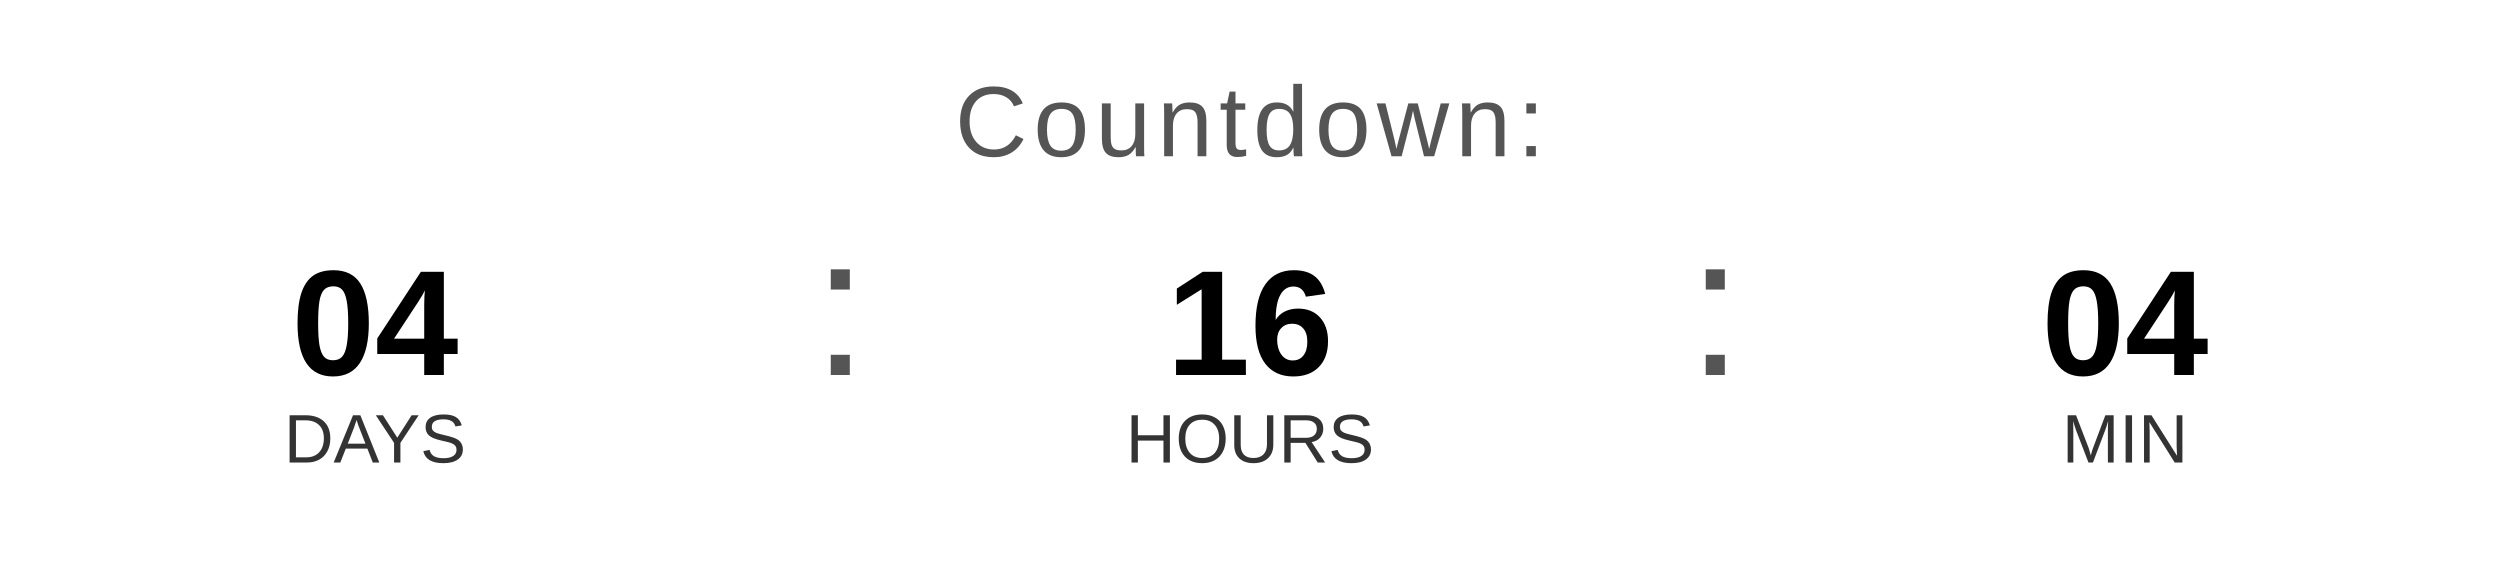
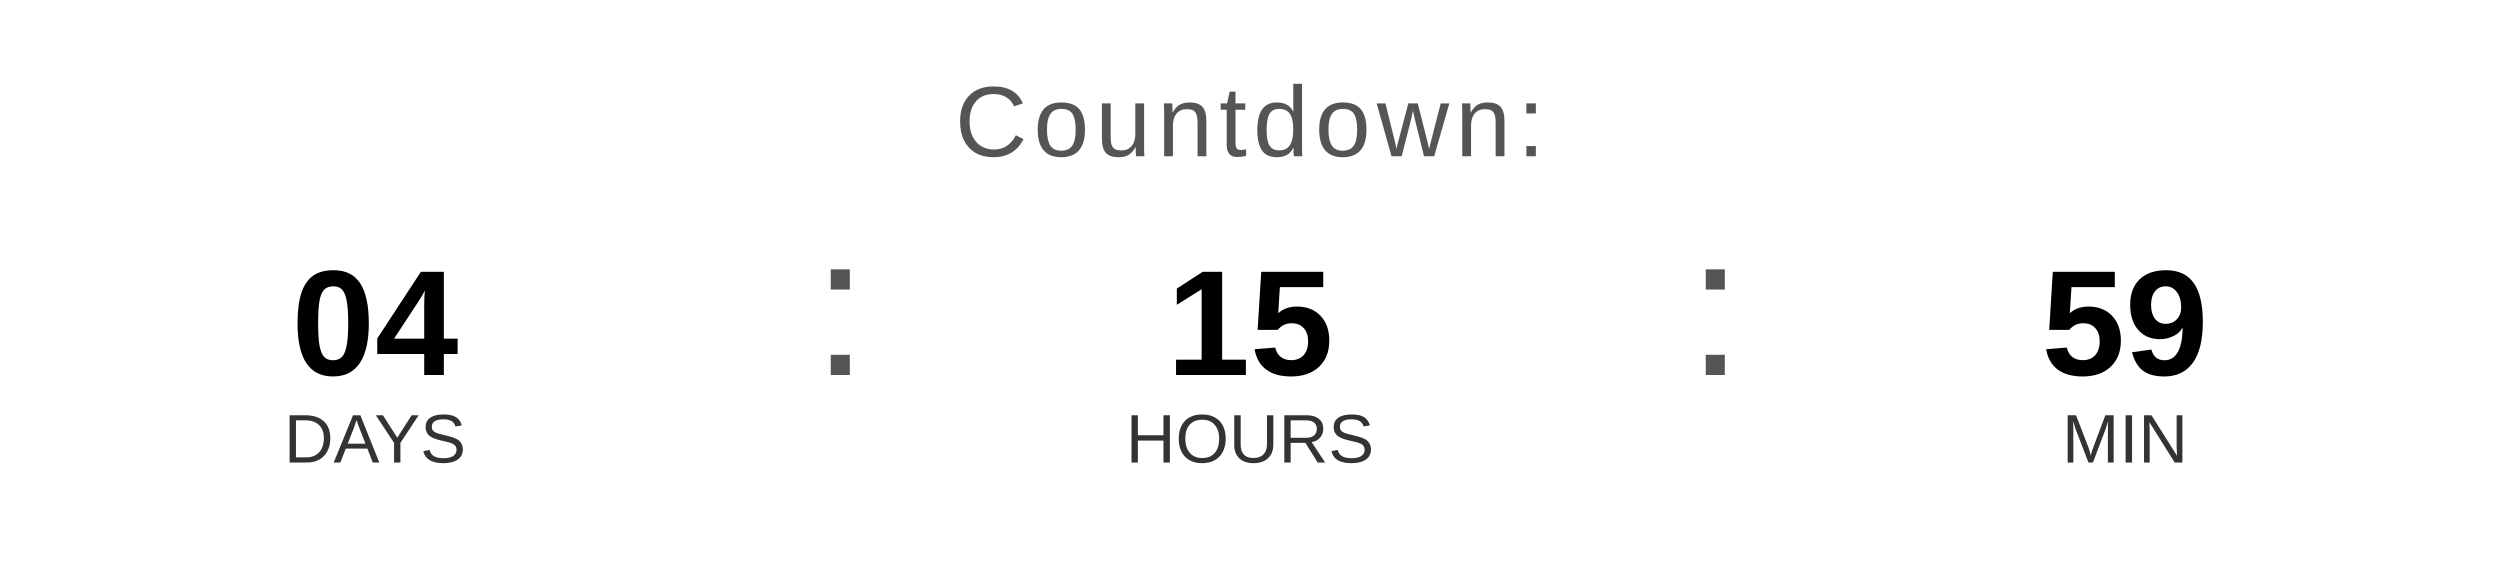
<svg xmlns="http://www.w3.org/2000/svg" width="400" height="90" viewBox="0 0 400 90">
  <text x="200" y="25" font-family="Arial, Helvetica, sans-serif" font-size="16" fill="#555555" text-anchor="middle" letter-spacing="1">
    Countdown:
  </text>
  <text x="60" y="60" font-family="Arial, Helvetica, sans-serif" font-size="24" font-weight="bold" fill="#000000" text-anchor="middle">04</text>
  <text x="60" y="74" font-family="Arial, Helvetica, sans-serif" font-size="11" fill="#333333" text-anchor="middle">DAYS</text>
  <text x="130" y="60" font-family="Arial, sans-serif" font-size="32" fill="#555555">:</text>
-   <text x="200" y="60" font-family="Arial, Helvetica, sans-serif" font-size="24" font-weight="bold" fill="#000000" text-anchor="middle">16</text>
+   <text x="200" y="60" font-family="Arial, Helvetica, sans-serif" font-size="24" font-weight="bold" fill="#000000" text-anchor="middle">15</text>
  <text x="200" y="74" font-family="Arial, Helvetica, sans-serif" font-size="11" fill="#333333" text-anchor="middle">HOURS</text>
  <text x="270" y="60" font-family="Arial, sans-serif" font-size="32" fill="#555555">:</text>
-   <text x="340" y="60" font-family="Arial, Helvetica, sans-serif" font-size="24" font-weight="bold" fill="#000000" text-anchor="middle">04</text>
+   <text x="340" y="60" font-family="Arial, Helvetica, sans-serif" font-size="24" font-weight="bold" fill="#000000" text-anchor="middle">59</text>
  <text x="340" y="74" font-family="Arial, Helvetica, sans-serif" font-size="11" fill="#333333" text-anchor="middle">MIN</text>
</svg>
